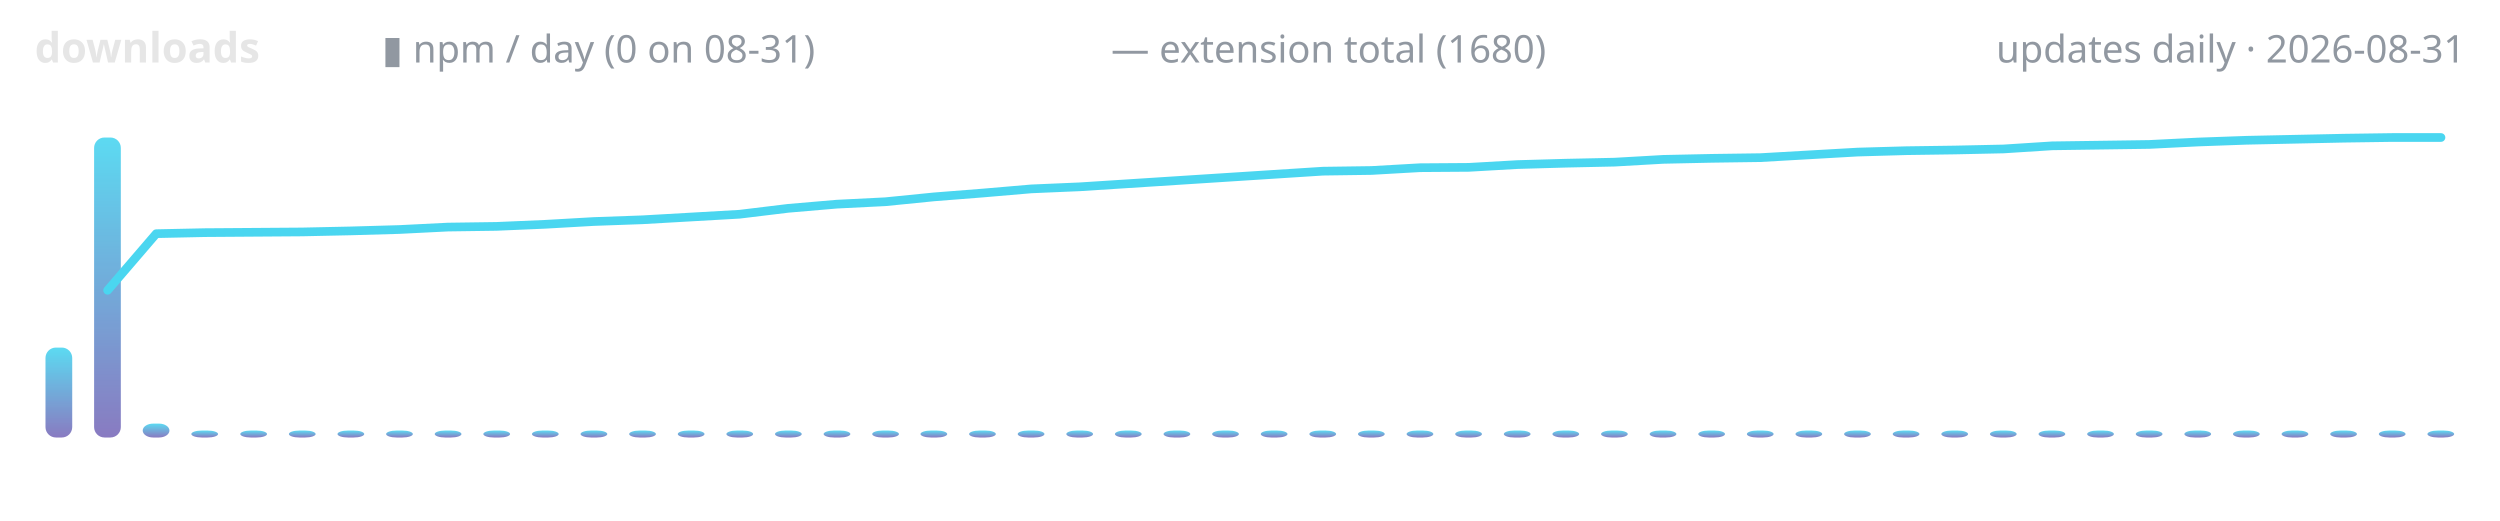
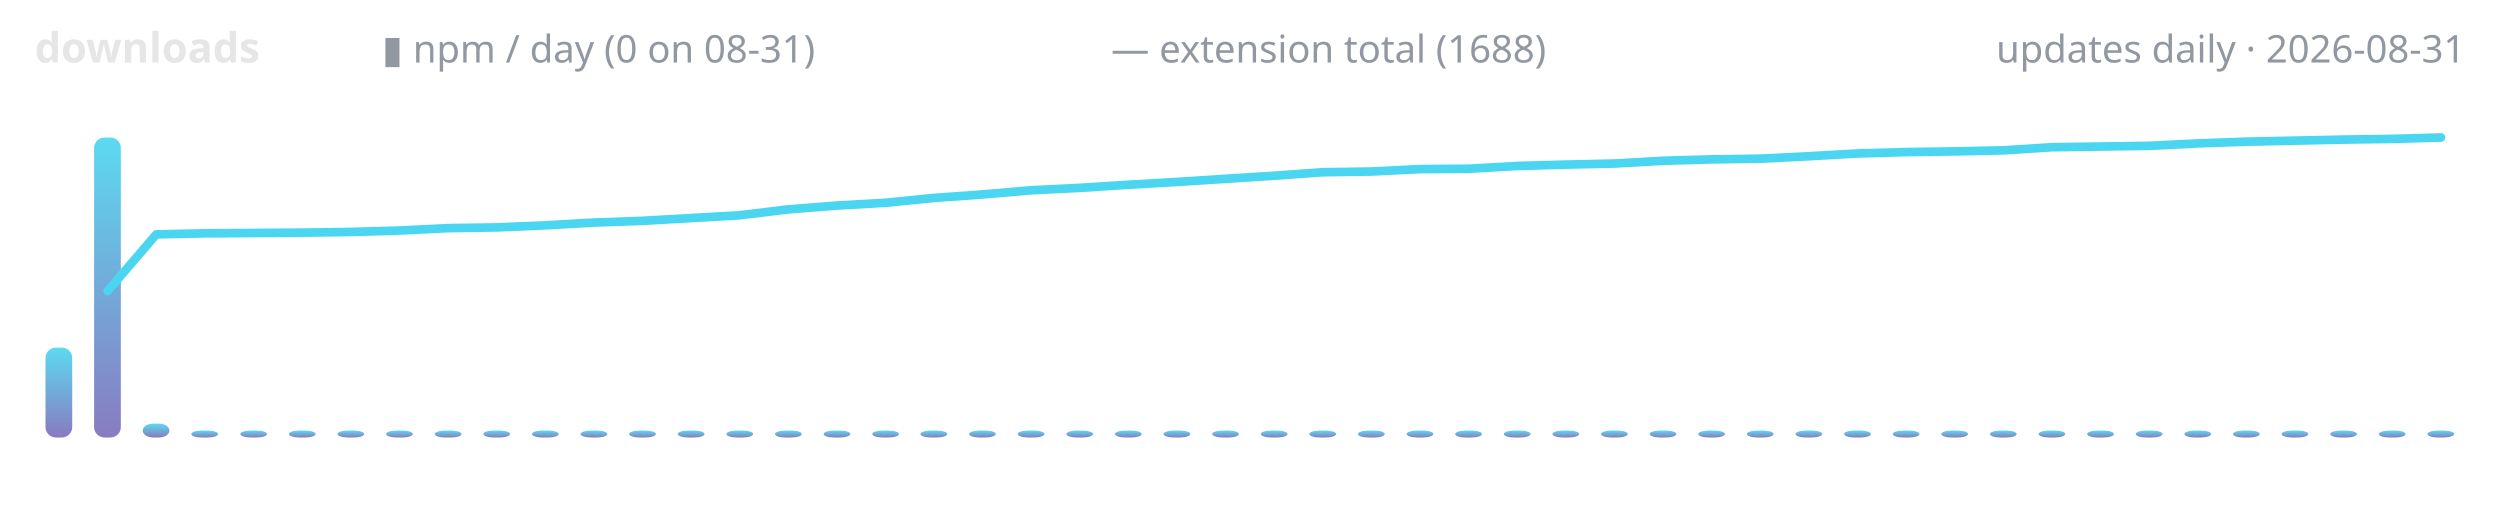
<svg xmlns="http://www.w3.org/2000/svg" width="720" height="150" viewBox="0 0 720 150" role="img" aria-label="lodestone downloads over time">
  <defs>
    <linearGradient id="g" x1="0" y1="1" x2="0" y2="0">
      <stop offset="0" stop-color="#7c6cba" />
      <stop offset="1" stop-color="#4ad6f0" />
    </linearGradient>
  </defs>
  <text x="10" y="18" font-family="ui-sans-serif,system-ui,sans-serif" font-size="12" font-weight="600" fill="#e6e6e6" text-anchor="start">downloads</text>
  <text x="110" y="18" font-family="ui-sans-serif,system-ui,sans-serif" font-size="11" font-weight="400" fill="#9198a1" text-anchor="start">▮ npm / day (0 on 08-31)</text>
-   <text x="320" y="18" font-family="ui-sans-serif,system-ui,sans-serif" font-size="11" font-weight="400" fill="#9198a1" text-anchor="start">— extension total (1680)</text>
+   <text x="320" y="18" font-family="ui-sans-serif,system-ui,sans-serif" font-size="11" font-weight="400" fill="#9198a1" text-anchor="start">— extension total (1688)</text>
  <text x="710" y="18" font-family="ui-sans-serif,system-ui,sans-serif" font-size="11" font-weight="400" fill="#9198a1" text-anchor="end">updates daily · 2026-08-31</text>
  <rect x="13.1" y="100.1" width="7.7" height="25.9" rx="3" fill="url(#g)" opacity="0.9" />
  <rect x="27.1" y="39.6" width="7.7" height="86.4" rx="3" fill="url(#g)" opacity="0.9" />
  <rect x="41.1" y="122.0" width="7.7" height="4.0" rx="3" fill="url(#g)" opacity="0.9" />
  <rect x="55.1" y="124.0" width="7.7" height="2.0" rx="3" fill="url(#g)" opacity="0.9" />
  <rect x="69.2" y="124.0" width="7.7" height="2.0" rx="3" fill="url(#g)" opacity="0.9" />
  <rect x="83.2" y="124.0" width="7.7" height="2.0" rx="3" fill="url(#g)" opacity="0.9" />
  <rect x="97.2" y="124.0" width="7.7" height="2.0" rx="3" fill="url(#g)" opacity="0.9" />
  <rect x="111.2" y="124.0" width="7.7" height="2.0" rx="3" fill="url(#g)" opacity="0.9" />
  <rect x="125.2" y="124.0" width="7.7" height="2.0" rx="3" fill="url(#g)" opacity="0.9" />
  <rect x="139.2" y="124.0" width="7.7" height="2.0" rx="3" fill="url(#g)" opacity="0.9" />
  <rect x="153.2" y="124.0" width="7.7" height="2.0" rx="3" fill="url(#g)" opacity="0.9" />
  <rect x="167.2" y="124.0" width="7.7" height="2.0" rx="3" fill="url(#g)" opacity="0.9" />
  <rect x="181.2" y="124.0" width="7.7" height="2.0" rx="3" fill="url(#g)" opacity="0.9" />
  <rect x="195.2" y="124.0" width="7.7" height="2.0" rx="3" fill="url(#g)" opacity="0.9" />
  <rect x="209.2" y="124.0" width="7.7" height="2.0" rx="3" fill="url(#g)" opacity="0.9" />
  <rect x="223.2" y="124.0" width="7.7" height="2.0" rx="3" fill="url(#g)" opacity="0.9" />
  <rect x="237.2" y="124.0" width="7.7" height="2.0" rx="3" fill="url(#g)" opacity="0.9" />
  <rect x="251.2" y="124.0" width="7.7" height="2.0" rx="3" fill="url(#g)" opacity="0.9" />
  <rect x="265.1" y="124.0" width="7.7" height="2.0" rx="3" fill="url(#g)" opacity="0.9" />
  <rect x="279.1" y="124.0" width="7.7" height="2.0" rx="3" fill="url(#g)" opacity="0.9" />
  <rect x="293.1" y="124.0" width="7.7" height="2.0" rx="3" fill="url(#g)" opacity="0.9" />
  <rect x="307.1" y="124.0" width="7.7" height="2.0" rx="3" fill="url(#g)" opacity="0.9" />
  <rect x="321.1" y="124.0" width="7.7" height="2.0" rx="3" fill="url(#g)" opacity="0.9" />
  <rect x="335.1" y="124.0" width="7.7" height="2.0" rx="3" fill="url(#g)" opacity="0.9" />
  <rect x="349.1" y="124.0" width="7.7" height="2.0" rx="3" fill="url(#g)" opacity="0.9" />
  <rect x="363.1" y="124.0" width="7.7" height="2.0" rx="3" fill="url(#g)" opacity="0.9" />
  <rect x="377.1" y="124.0" width="7.7" height="2.0" rx="3" fill="url(#g)" opacity="0.9" />
  <rect x="391.1" y="124.0" width="7.7" height="2.0" rx="3" fill="url(#g)" opacity="0.9" />
  <rect x="405.1" y="124.0" width="7.7" height="2.0" rx="3" fill="url(#g)" opacity="0.9" />
  <rect x="419.1" y="124.0" width="7.7" height="2.0" rx="3" fill="url(#g)" opacity="0.9" />
  <rect x="433.1" y="124.0" width="7.7" height="2.0" rx="3" fill="url(#g)" opacity="0.9" />
  <rect x="447.1" y="124.0" width="7.7" height="2.0" rx="3" fill="url(#g)" opacity="0.9" />
  <rect x="461.1" y="124.0" width="7.7" height="2.0" rx="3" fill="url(#g)" opacity="0.9" />
  <rect x="475.1" y="124.0" width="7.7" height="2.0" rx="3" fill="url(#g)" opacity="0.9" />
  <rect x="489.1" y="124.0" width="7.7" height="2.0" rx="3" fill="url(#g)" opacity="0.9" />
  <rect x="503.1" y="124.0" width="7.7" height="2.0" rx="3" fill="url(#g)" opacity="0.9" />
  <rect x="517.1" y="124.0" width="7.7" height="2.0" rx="3" fill="url(#g)" opacity="0.9" />
  <rect x="531.1" y="124.0" width="7.7" height="2.0" rx="3" fill="url(#g)" opacity="0.9" />
  <rect x="545.1" y="124.0" width="7.7" height="2.0" rx="3" fill="url(#g)" opacity="0.9" />
  <rect x="559.1" y="124.0" width="7.7" height="2.0" rx="3" fill="url(#g)" opacity="0.9" />
  <rect x="573.1" y="124.0" width="7.7" height="2.0" rx="3" fill="url(#g)" opacity="0.9" />
  <rect x="587.1" y="124.0" width="7.7" height="2.0" rx="3" fill="url(#g)" opacity="0.9" />
  <rect x="601.1" y="124.0" width="7.7" height="2.0" rx="3" fill="url(#g)" opacity="0.9" />
  <rect x="615.1" y="124.0" width="7.7" height="2.0" rx="3" fill="url(#g)" opacity="0.9" />
  <rect x="629.1" y="124.0" width="7.7" height="2.0" rx="3" fill="url(#g)" opacity="0.9" />
  <rect x="643.1" y="124.0" width="7.7" height="2.0" rx="3" fill="url(#g)" opacity="0.9" />
  <rect x="657.1" y="124.0" width="7.7" height="2.0" rx="3" fill="url(#g)" opacity="0.9" />
  <rect x="671.1" y="124.0" width="7.7" height="2.0" rx="3" fill="url(#g)" opacity="0.9" />
  <rect x="685.1" y="124.0" width="7.7" height="2.0" rx="3" fill="url(#g)" opacity="0.9" />
  <rect x="699.1" y="124.0" width="7.7" height="2.0" rx="3" fill="url(#g)" opacity="0.9" />
-   <polyline points="31.0,83.6 45.0,67.3 59.0,67.0 73.0,66.9 87.0,66.8 101.0,66.5 115.0,66.1 129.0,65.4 143.0,65.2 157.0,64.6 171.0,63.8 185.0,63.3 199.0,62.5 213.0,61.7 227.0,60.0 241.0,58.8 255.0,58.1 269.0,56.7 283.0,55.6 297.0,54.4 311.0,53.8 325.0,52.9 339.0,52.0 353.0,51.1 367.0,50.2 381.0,49.3 395.0,49.1 409.0,48.3 423.0,48.2 437.0,47.4 451.0,47.0 465.0,46.7 479.0,45.9 493.0,45.6 507.0,45.4 521.0,44.6 535.0,43.8 549.0,43.4 563.0,43.2 577.0,42.9 591.0,42.0 605.0,41.8 619.0,41.6 633.0,40.9 647.0,40.4 661.0,40.1 675.0,39.8 689.0,39.6 703.0,39.6" fill="none" stroke="#4ad6f0" stroke-width="2.5" stroke-linecap="round" stroke-linejoin="round" />
+   <polyline points="31.0,83.8 45.0,67.5 59.0,67.2 73.0,67.1 87.0,67.0 101.0,66.8 115.0,66.4 129.0,65.7 143.0,65.5 157.0,64.9 171.0,64.1 185.0,63.6 199.0,62.8 213.0,62.0 227.0,60.3 241.0,59.2 255.0,58.4 269.0,57.0 283.0,56.0 297.0,54.8 311.0,54.1 325.0,53.2 339.0,52.4 353.0,51.5 367.0,50.6 381.0,49.6 395.0,49.4 409.0,48.7 423.0,48.6 437.0,47.8 451.0,47.4 465.0,47.1 479.0,46.3 493.0,45.9 507.0,45.7 521.0,45.0 535.0,44.2 549.0,43.8 563.0,43.6 577.0,43.3 591.0,42.4 605.0,42.2 619.0,42.0 633.0,41.3 647.0,40.8 661.0,40.5 675.0,40.2 689.0,40.0 703.0,39.6" fill="none" stroke="#4ad6f0" stroke-width="2.5" stroke-linecap="round" stroke-linejoin="round" />
</svg>
